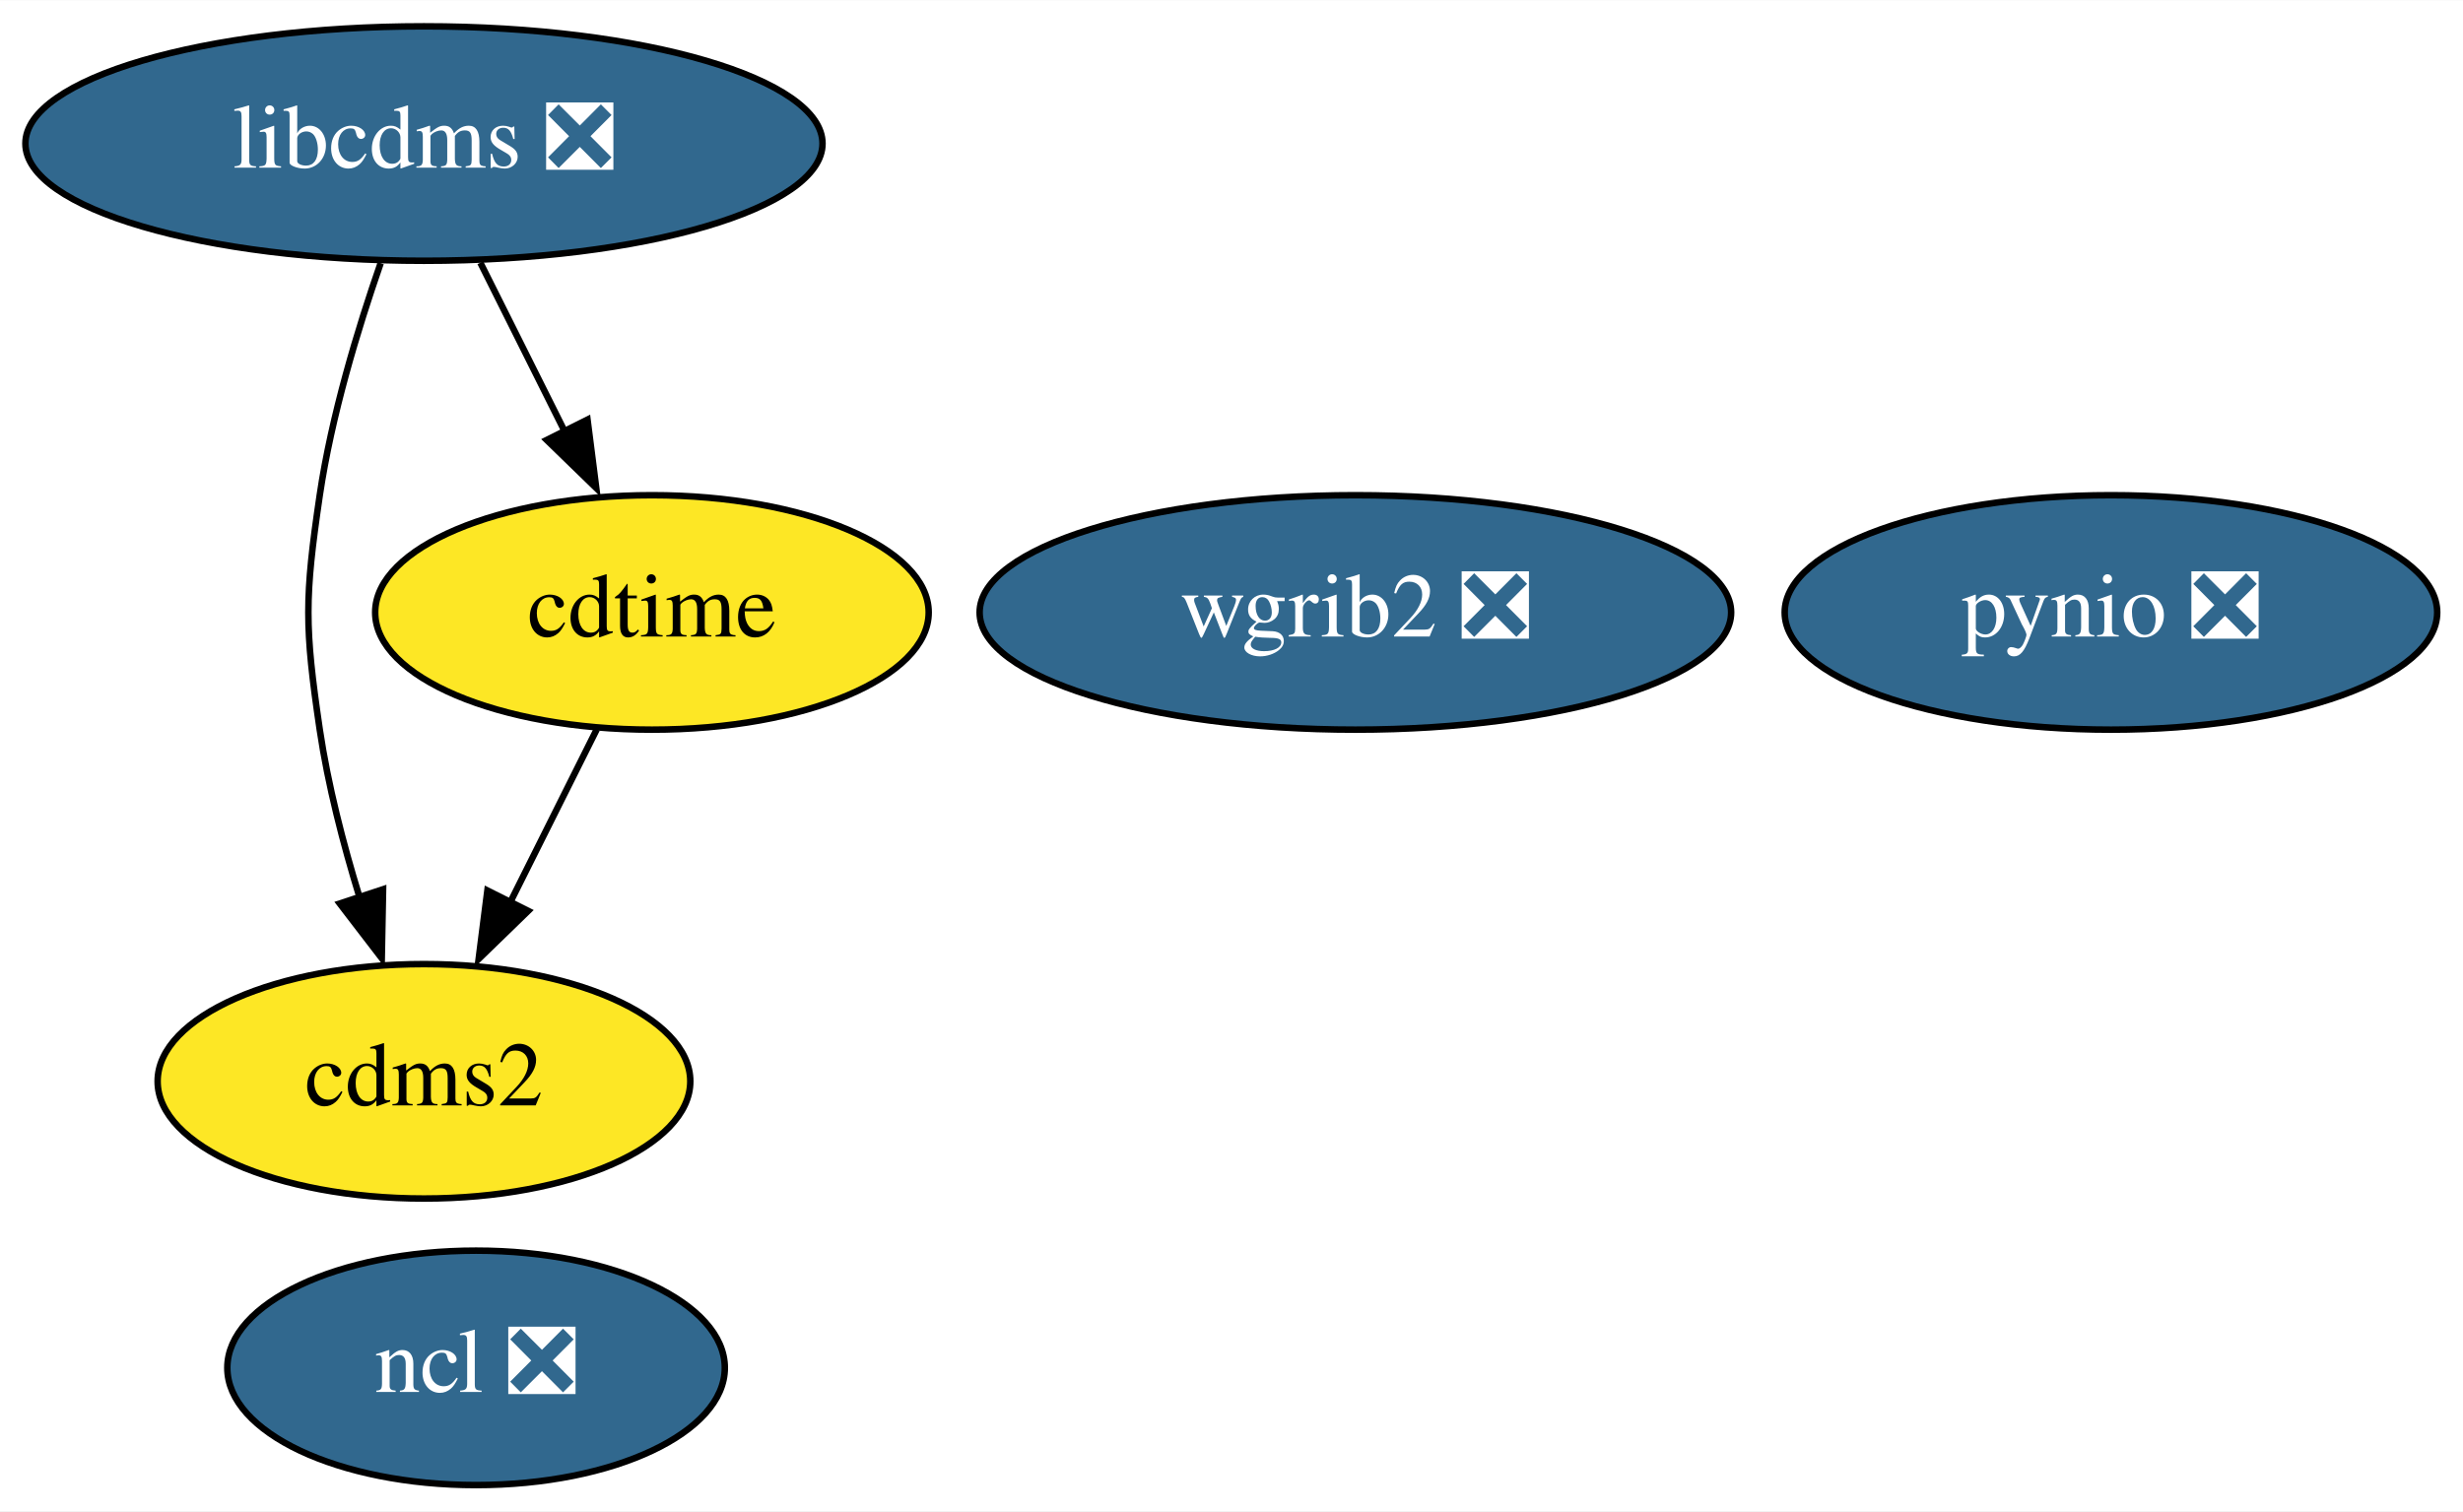
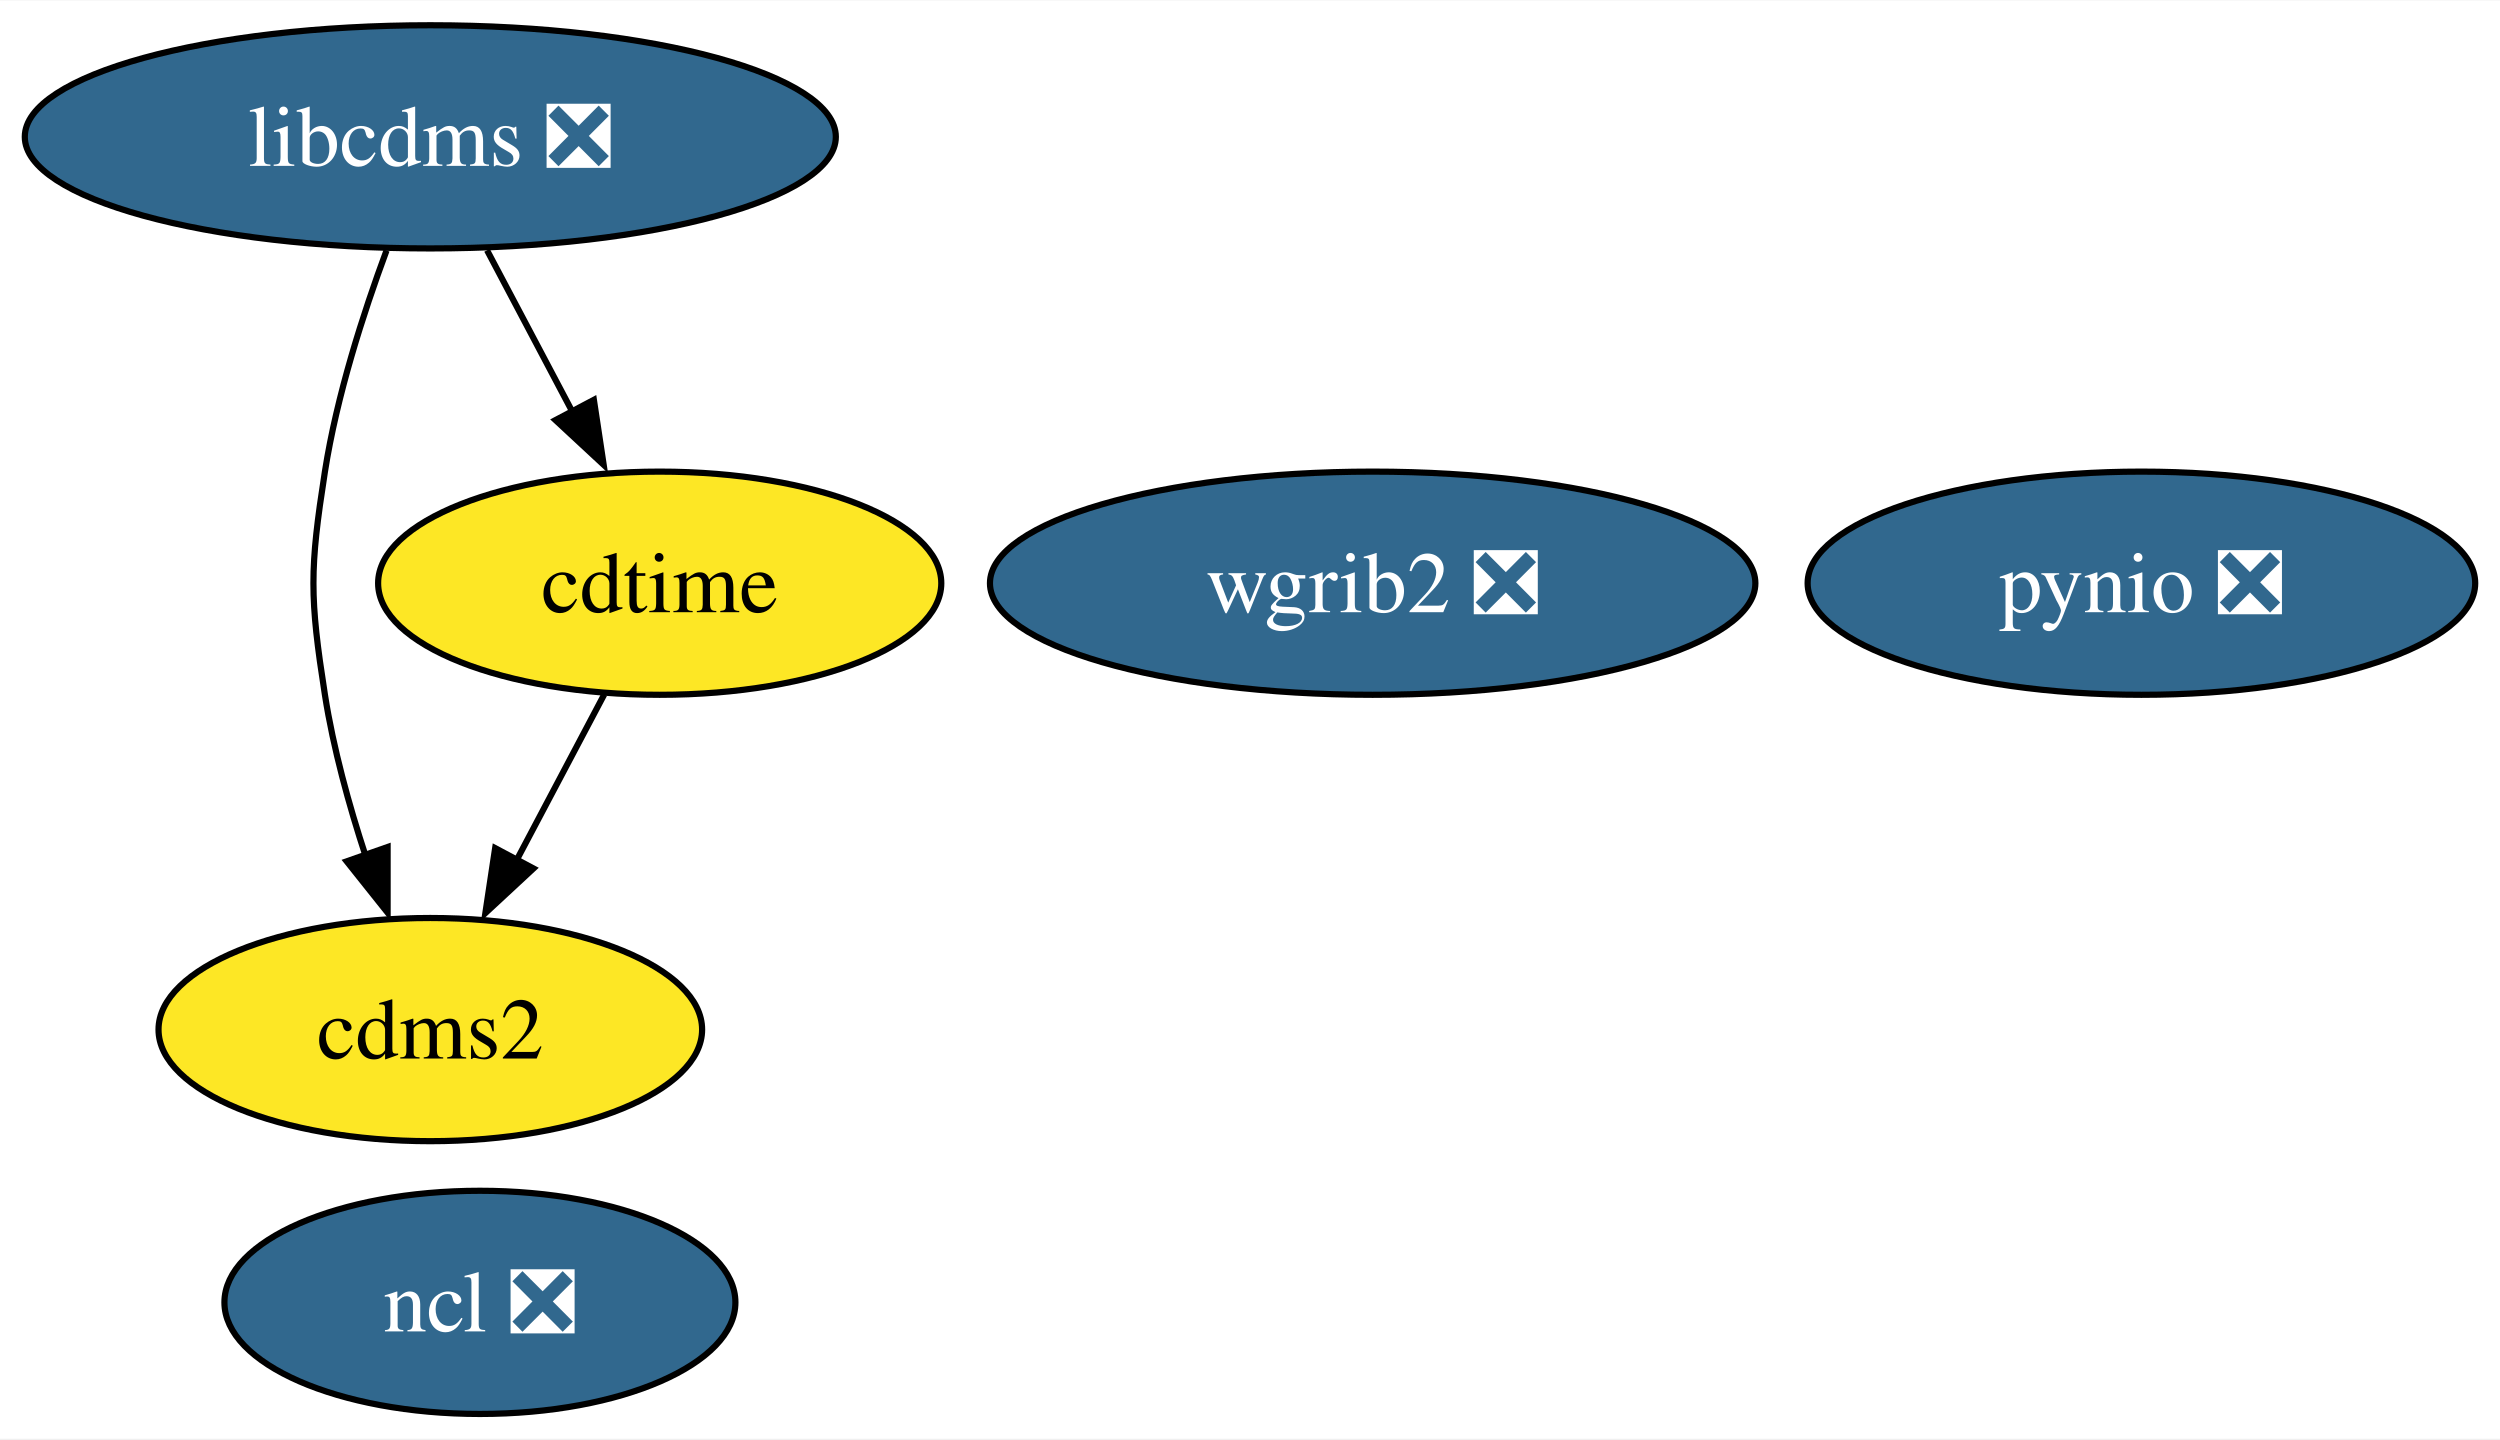
- <svg xmlns="http://www.w3.org/2000/svg" xmlns:xlink="http://www.w3.org/1999/xlink" width="378pt" height="232pt" viewBox="0.00 0.00 378.14 232.00">
+ <svg xmlns="http://www.w3.org/2000/svg" xmlns:xlink="http://www.w3.org/1999/xlink" width="403pt" height="232pt" viewBox="0.00 0.00 403.25 232.00">
  <g id="graph0" class="graph" transform="scale(1 1) rotate(0) translate(4 228)">
-     <polygon fill="white" stroke="none" points="-4,4 -4,-228 374.14,-228 374.14,4 -4,4" />
+     <polygon fill="white" stroke="none" points="-4,4 -4,-228 399.25,-228 399.25,4 -4,4" />
    <g id="node1" class="node">
      <g id="a_node1">
        <a xlink:href="https://github.com/conda-forge/cdms2-feedstock" xlink:title="cdms2">
-           <ellipse fill="#fde725" stroke="black" cx="61.09" cy="-62" rx="40.89" ry="18" />
-           <text text-anchor="middle" x="61.09" y="-58.3" font-family="Times,serif" font-size="14.00">cdms2</text>
+           <ellipse fill="#fde725" stroke="black" cx="65.41" cy="-62" rx="43.84" ry="18" />
+           <text text-anchor="middle" x="65.41" y="-57.33" font-family="Times,serif" font-size="14.00">cdms2</text>
        </a>
      </g>
    </g>
    <g id="node2" class="node">
      <g id="a_node2">
        <a xlink:href="https://github.com/conda-forge/cdtime-feedstock" xlink:title="cdtime">
-           <ellipse fill="#fde725" stroke="black" cx="96.09" cy="-134" rx="42.49" ry="18" />
-           <text text-anchor="middle" x="96.09" y="-130.3" font-family="Times,serif" font-size="14.00">cdtime</text>
+           <ellipse fill="#fde725" stroke="black" cx="102.41" cy="-134" rx="45.42" ry="18" />
+           <text text-anchor="middle" x="102.41" y="-129.32" font-family="Times,serif" font-size="14.00">cdtime</text>
        </a>
      </g>
    </g>
    <g id="edge1" class="edge">
-       <path fill="none" stroke="black" d="M87.62,-116.05C83.62,-108.06 78.76,-98.33 74.29,-89.4" />
-       <polygon fill="black" stroke="black" points="77.09,-88.17 69.49,-80.79 70.83,-91.3 77.09,-88.17" />
+       <path fill="none" stroke="black" d="M93.46,-116.05C89.23,-108.06 84.09,-98.33 79.37,-89.4" />
+       <polygon fill="black" stroke="black" points="82.05,-87.99 74.29,-80.79 75.87,-91.27 82.05,-87.99" />
    </g>
    <g id="node3" class="node">
      <g id="a_node3">
        <a xlink:href="https://github.com/conda-forge/libcdms-feedstock/pull/45" xlink:title="libcdms ❎">
-           <ellipse fill="#31688e" stroke="black" cx="61.09" cy="-206" rx="61.19" ry="18" />
-           <text text-anchor="middle" x="61.09" y="-202.3" font-family="Times,serif" font-size="14.00" fill="white">libcdms ❎</text>
+           <ellipse fill="#31688e" stroke="black" cx="65.41" cy="-206" rx="65.41" ry="18" />
+           <text text-anchor="middle" x="65.41" y="-201.32" font-family="Times,serif" font-size="14.00" fill="white">libcdms ❎</text>
        </a>
      </g>
    </g>
    <g id="edge2" class="edge">
-       <path fill="none" stroke="black" d="M54.44,-187.63C50.89,-177.42 46.89,-164.17 45.09,-152 42.76,-136.17 42.76,-131.83 45.09,-116 46.35,-107.5 48.68,-98.48 51.18,-90.33" />
-       <polygon fill="black" stroke="black" points="54.81,-91.49 54.61,-80.9 48.16,-89.3 54.81,-91.49" />
+       <path fill="none" stroke="black" d="M58.35,-187.67C54.57,-177.47 50.32,-164.22 48.41,-152 45.94,-136.19 45.94,-131.81 48.41,-116 49.76,-107.37 52.28,-98.23 54.97,-90.01" />
+       <polygon fill="black" stroke="black" points="58.52,-91.45 58.52,-80.86 51.92,-89.14 58.52,-91.45" />
    </g>
    <g id="edge3" class="edge">
-       <path fill="none" stroke="black" d="M69.75,-187.7C73.65,-179.9 78.34,-170.51 82.68,-161.83" />
-       <polygon fill="black" stroke="black" points="86.2,-163.61 87.54,-153.1 79.94,-160.48 86.2,-163.61" />
+       <path fill="none" stroke="black" d="M74.56,-187.7C78.68,-179.9 83.64,-170.51 88.23,-161.83" />
+       <polygon fill="black" stroke="black" points="91.79,-163.58 93.37,-153.1 85.6,-160.31 91.79,-163.58" />
    </g>
    <g id="node4" class="node">
      <g id="a_node4">
        <a xlink:href="https://github.com/conda-forge/ncl-feedstock/pull/133" xlink:title="ncl ❎">
-           <ellipse fill="#31688e" stroke="black" cx="69.09" cy="-18" rx="38.19" ry="18" />
-           <text text-anchor="middle" x="69.09" y="-14.3" font-family="Times,serif" font-size="14.00" fill="white">ncl ❎</text>
+           <ellipse fill="#31688e" stroke="black" cx="73.41" cy="-18" rx="41.21" ry="18" />
+           <text text-anchor="middle" x="73.41" y="-13.32" font-family="Times,serif" font-size="14.00" fill="white">ncl ❎</text>
        </a>
      </g>
    </g>
    <g id="node5" class="node">
      <g id="a_node5">
        <a xlink:href="https://github.com/conda-forge/pynio-feedstock/pull/128" xlink:title="pynio ❎">
-           <ellipse fill="#31688e" stroke="black" cx="320.09" cy="-134" rx="50.09" ry="18" />
-           <text text-anchor="middle" x="320.09" y="-130.3" font-family="Times,serif" font-size="14.00" fill="white">pynio ❎</text>
+           <ellipse fill="#31688e" stroke="black" cx="341.41" cy="-134" rx="53.84" ry="18" />
+           <text text-anchor="middle" x="341.41" y="-129.32" font-family="Times,serif" font-size="14.00" fill="white">pynio ❎</text>
        </a>
      </g>
    </g>
    <g id="node6" class="node">
      <g id="a_node6">
        <a xlink:href="https://github.com/conda-forge/wgrib2-feedstock/pull/28" xlink:title="wgrib2 ❎">
-           <ellipse fill="#31688e" stroke="black" cx="204.09" cy="-134" rx="57.69" ry="18" />
-           <text text-anchor="middle" x="204.09" y="-130.3" font-family="Times,serif" font-size="14.00" fill="white">wgrib2 ❎</text>
+           <ellipse fill="#31688e" stroke="black" cx="217.41" cy="-134" rx="61.73" ry="18" />
+           <text text-anchor="middle" x="217.41" y="-129.32" font-family="Times,serif" font-size="14.00" fill="white">wgrib2 ❎</text>
        </a>
      </g>
    </g>
  </g>
</svg>
